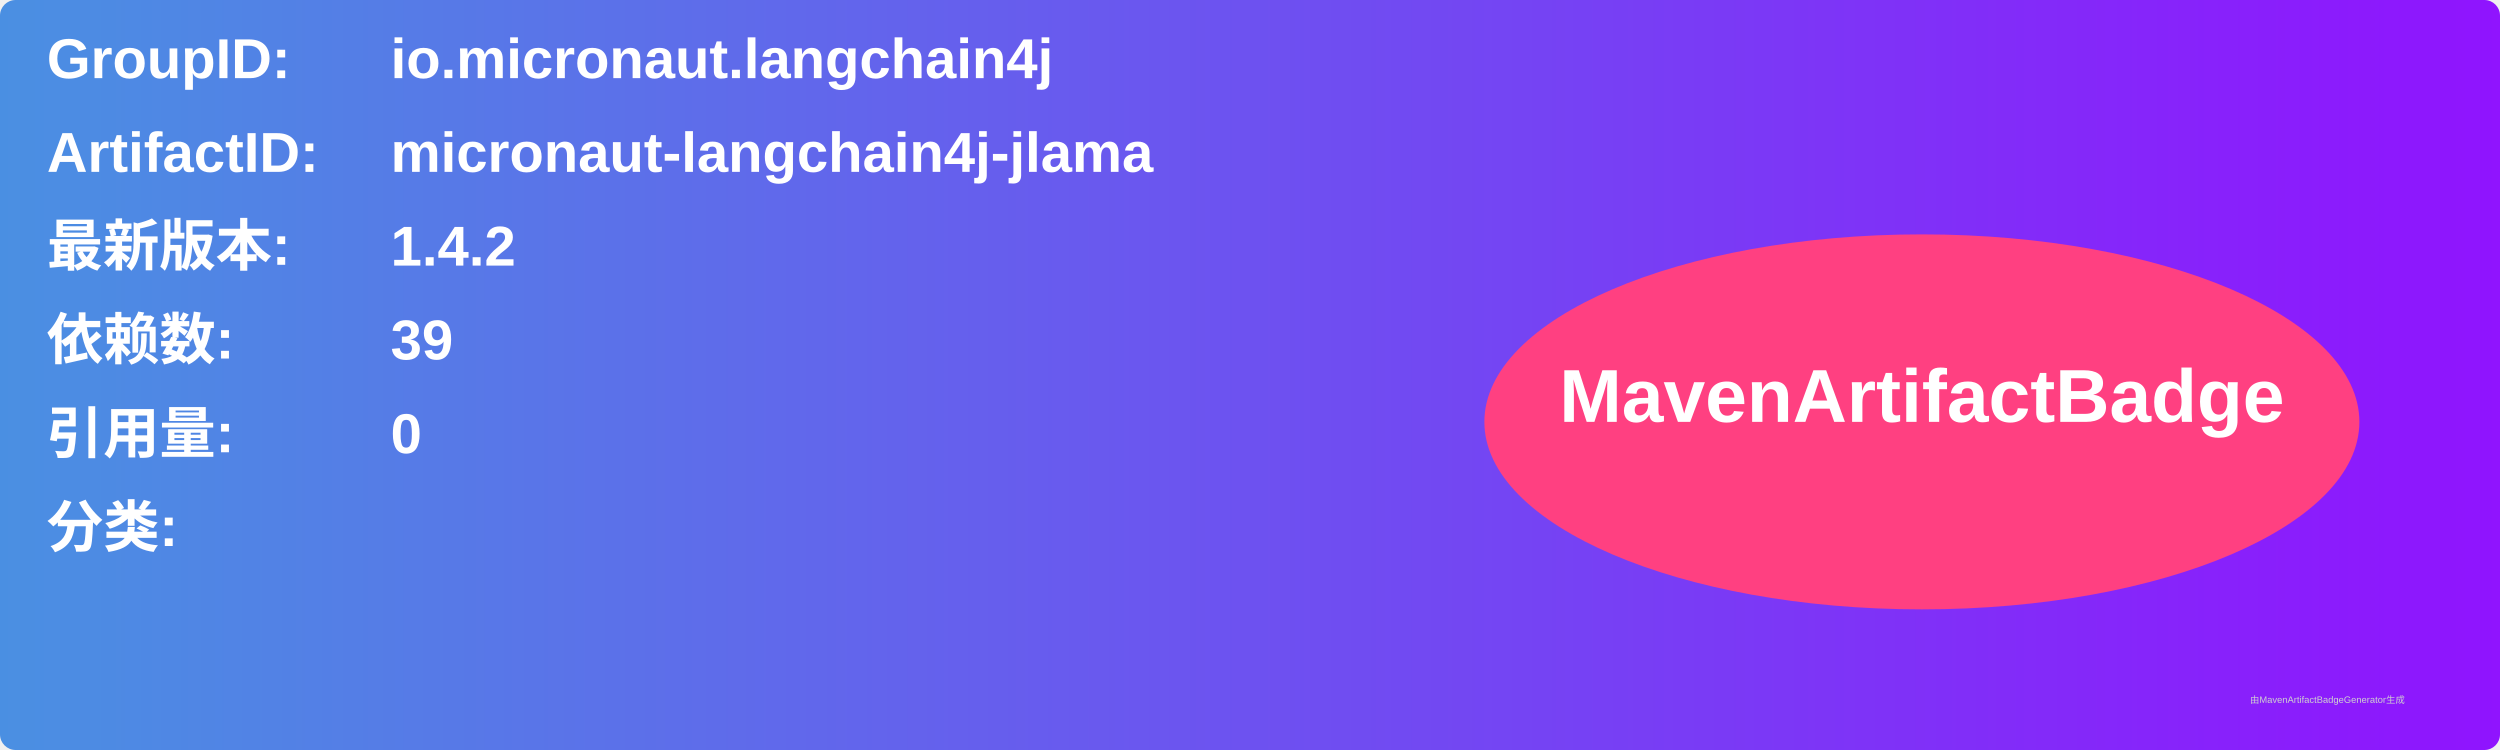
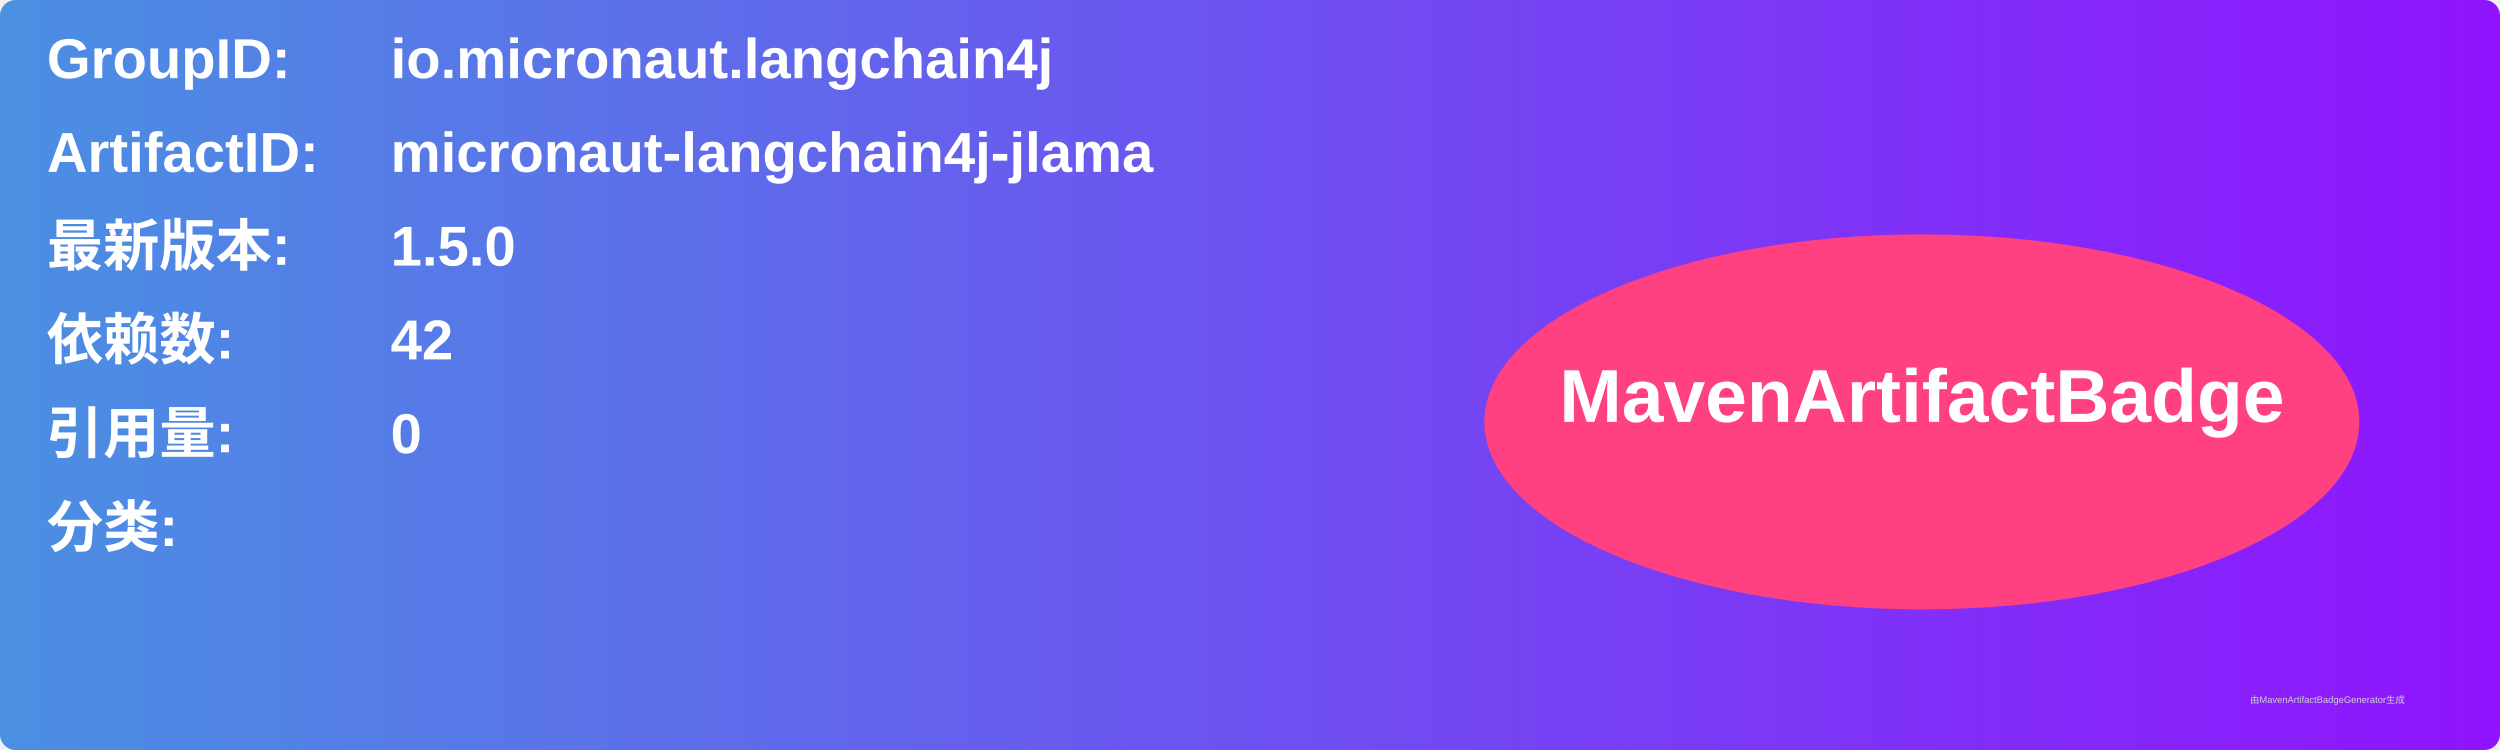
<svg xmlns="http://www.w3.org/2000/svg" width="800" height="240" viewBox="0 0 800 240">
  <linearGradient id="grad" x1="0%" y1="0%" x2="100%" y2="0%">
    <stop offset="0%" stop-color="#4a90e2" />
    <stop offset="100%" stop-color="#9013fe" />
  </linearGradient>
  <rect width="100%" height="100%" rx="5" ry="5" fill="url(#grad)" />
  <g transform="translate(15, 15)">
    <text x="0" y="10" font-family="Arial" font-size="18" fill="white" font-weight="bold" width="260">GroupID:</text>
    <text x="110" y="10" font-family="Arial" font-size="18" fill="white" font-weight="bold" width="460">io.micronaut.langchain4j</text>
    <text x="0" y="40" font-family="Arial" font-size="18" fill="white" font-weight="bold" width="260">ArtifactID:</text>
    <text x="110" y="40" font-family="Arial" font-size="18" fill="white" font-weight="bold" width="460">micronaut-langchain4j-jlama</text>
    <text x="0" y="70" font-family="Arial" font-size="18" fill="white" font-weight="bold">最新版本:</text>
    <text x="110" y="70" font-family="Arial" font-size="18" fill="white" font-weight="bold">
-       <tspan font-weight="bold">1.4.2</tspan>
+       <tspan font-weight="bold">1.5.0</tspan>
    </text>
    <text x="0" y="100" font-family="Arial" font-size="18" fill="white" font-weight="bold">依赖数: </text>
    <text x="110" y="100" font-family="Arial" font-size="18" fill="white">
-       <tspan font-weight="bold">39</tspan>
+       <tspan font-weight="bold">42</tspan>
    </text>
    <text x="0" y="130" font-family="Arial" font-size="18" fill="white" font-weight="bold">引用量: </text>
    <text x="110" y="130" font-family="Arial" font-size="18" fill="white">
      <tspan font-weight="bold">0</tspan>
    </text>
    <text x="0" y="160" font-family="Arial" font-size="18" fill="white" font-weight="bold">分类:</text>
    <text x="10" y="190" font-family="Arial" font-size="10" fill="white">
      <tspan font-weight="bold" />
    </text>
    <ellipse cx="600" cy="120" rx="140" ry="60" fill="#ff4081" />
    <text x="600" y="120" text-anchor="middle" font-family="Arial" font-size="24" fill="white" font-weight="bold">MavenArtifactBadge</text>
  </g>
  <text x="720" y="225" font-family="Arial" font-size="3" fill="#d0d0d0">由MavenArtifactBadgeGenerator生成</text>
</svg>
